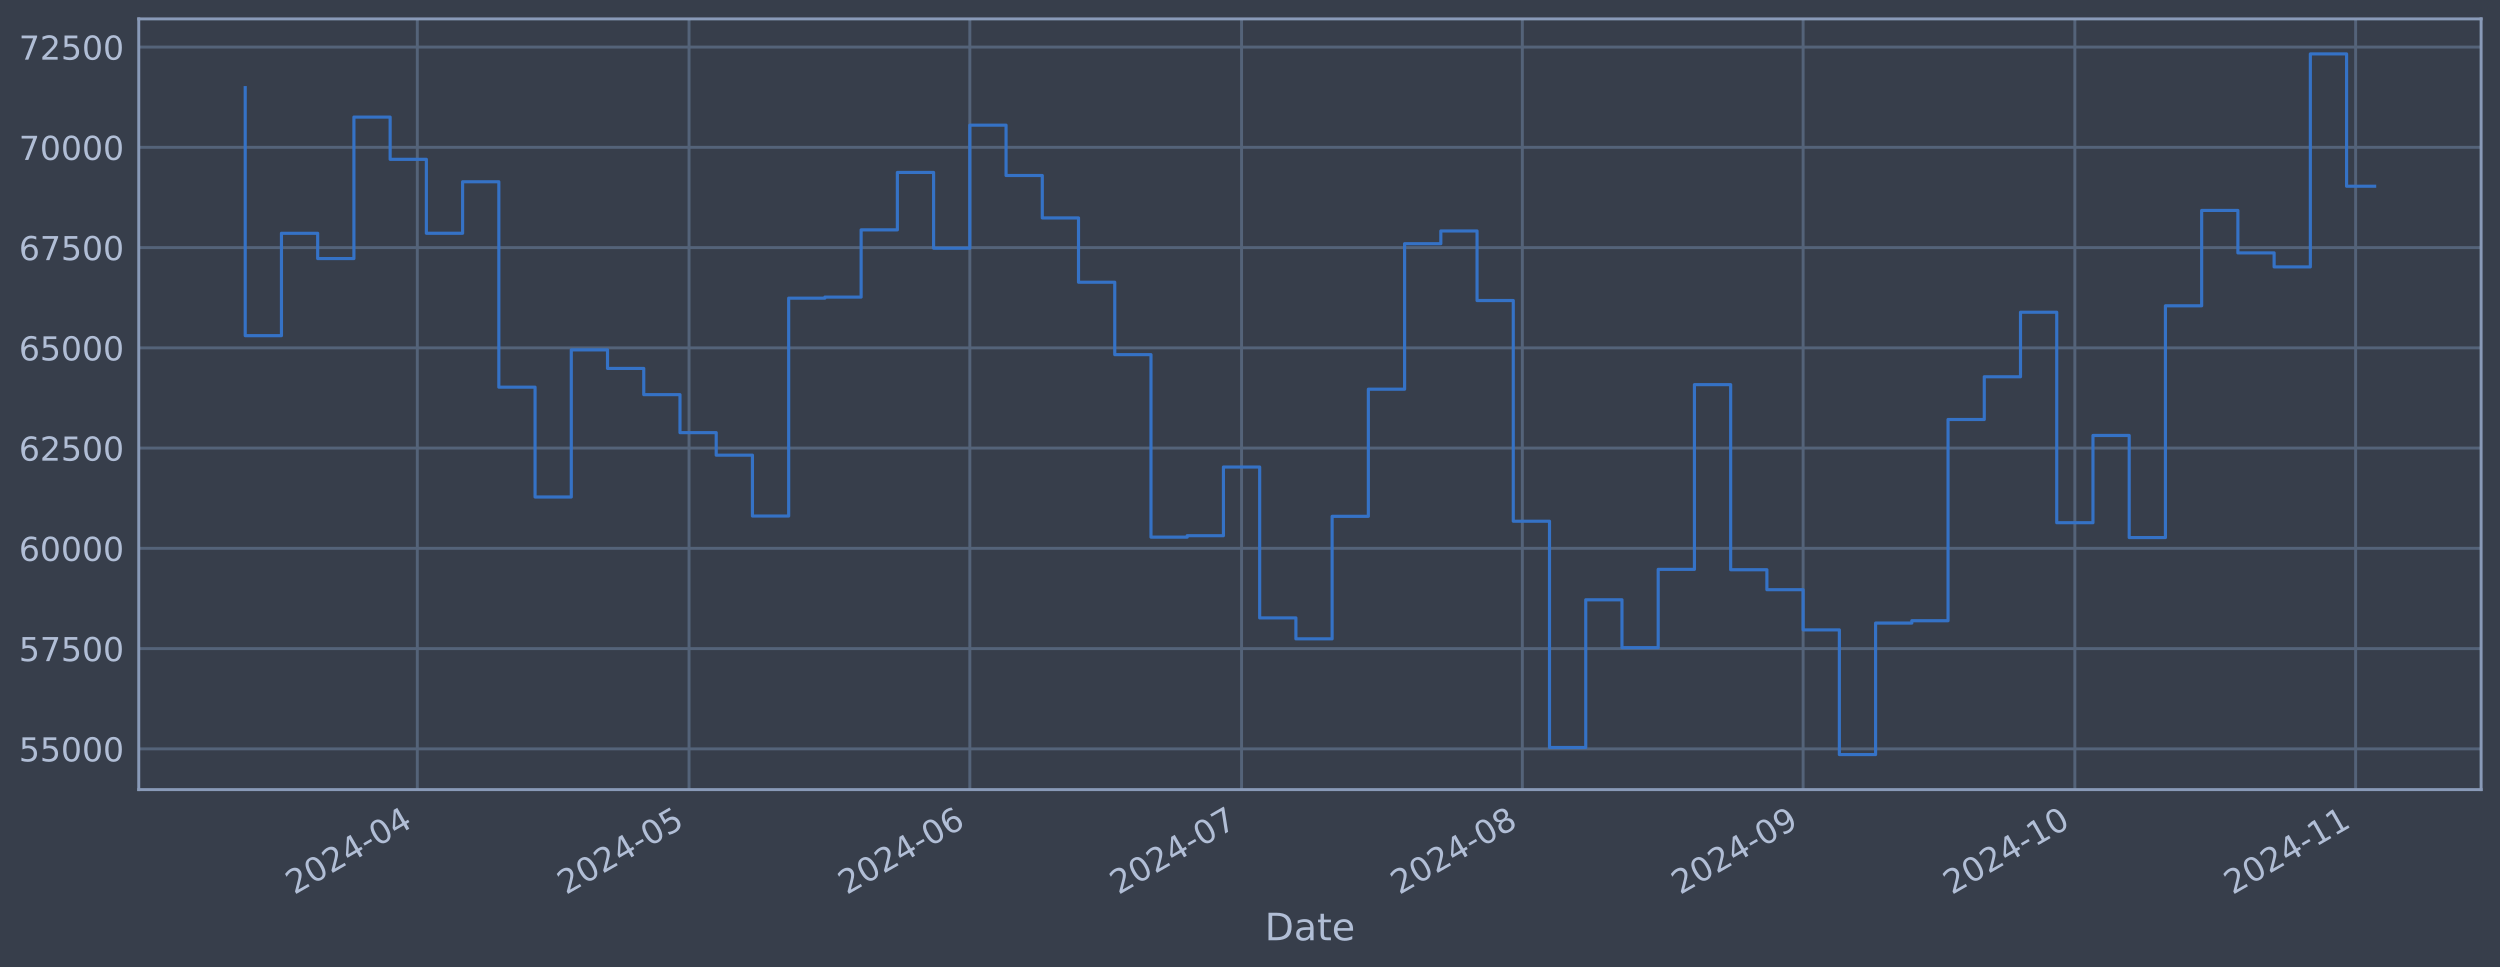
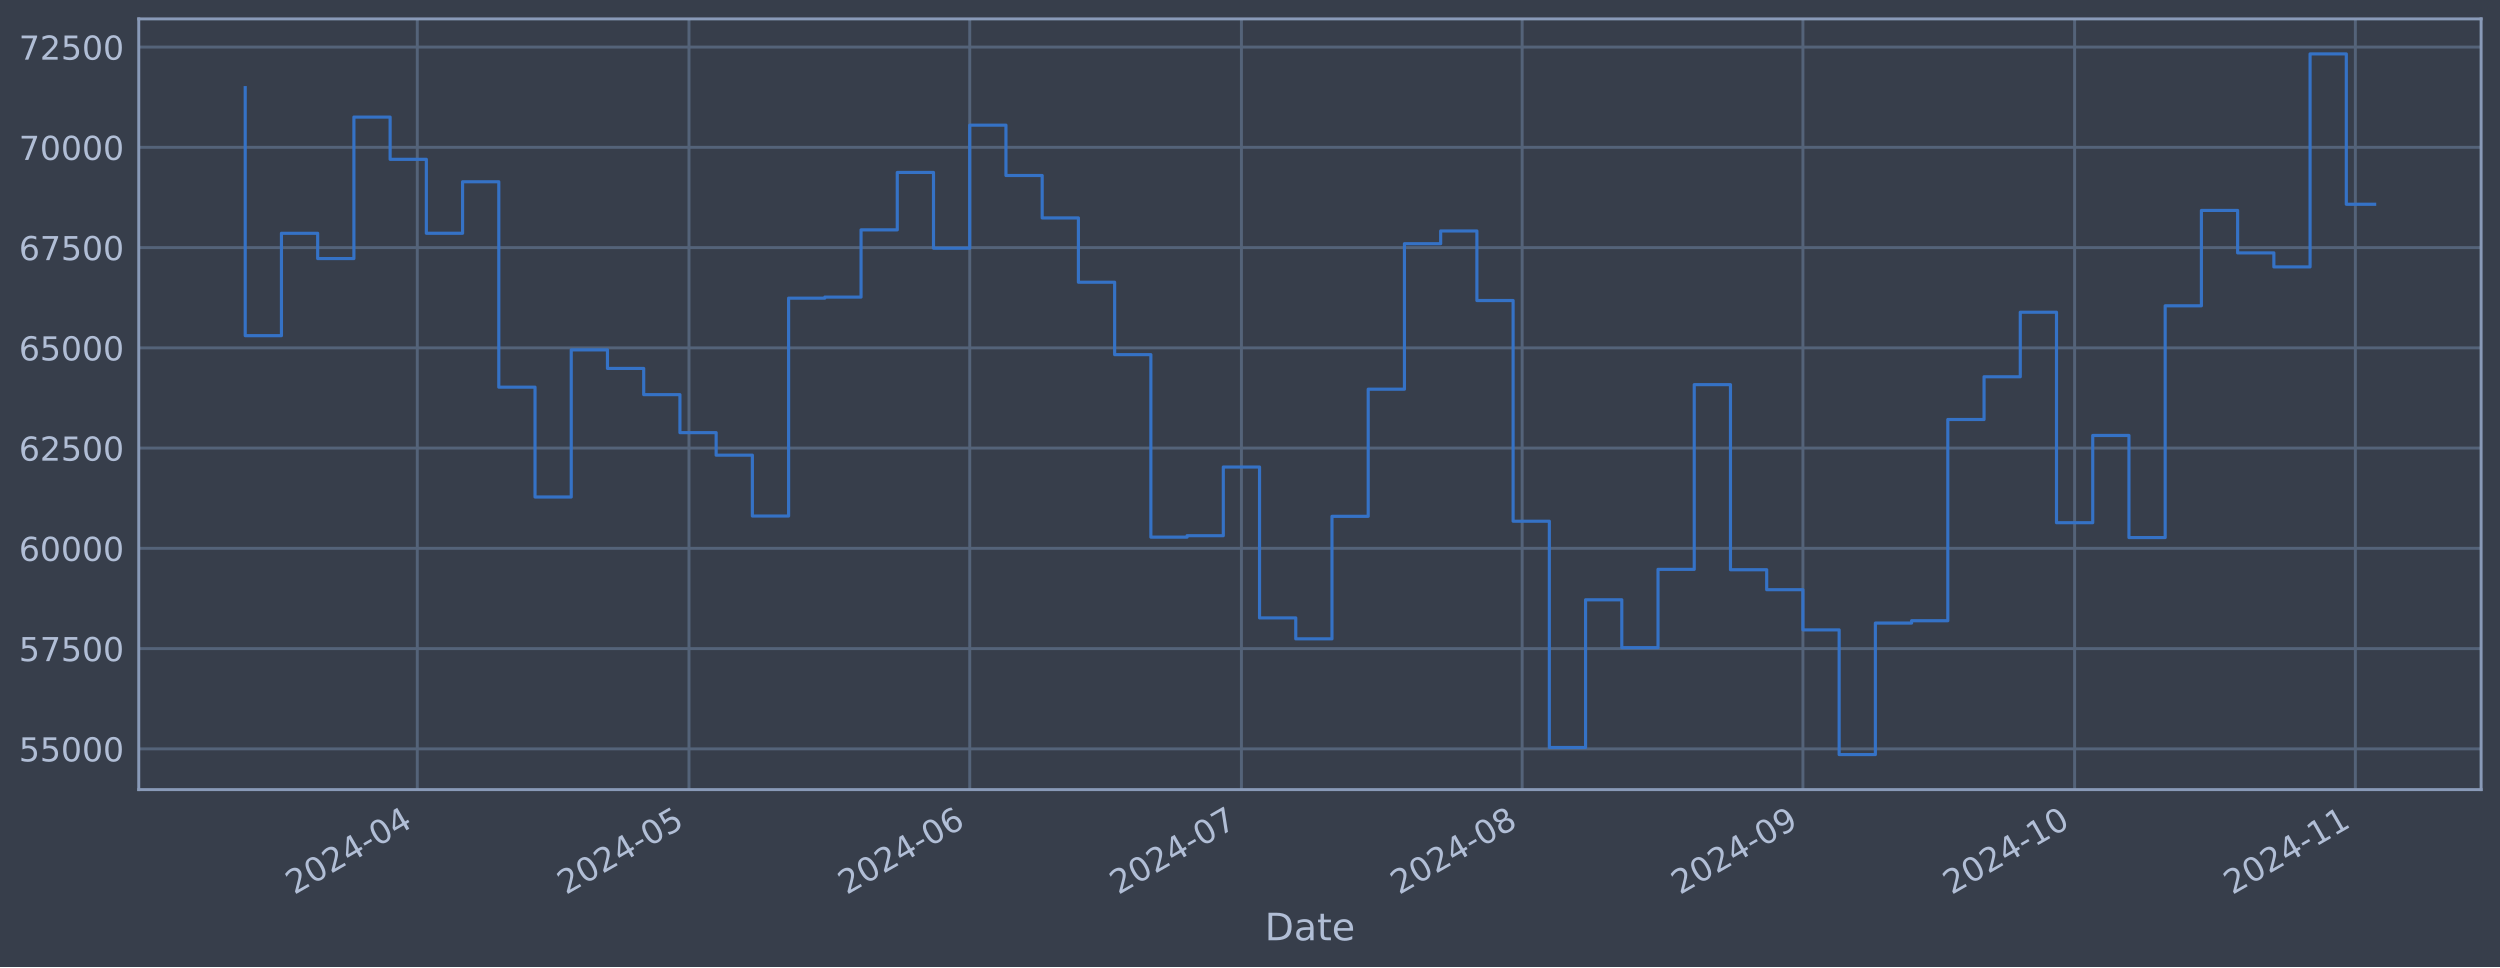
<svg xmlns="http://www.w3.org/2000/svg" xmlns:xlink="http://www.w3.org/1999/xlink" width="952.884pt" height="368.58pt" viewBox="0 0 952.884 368.58" version="1.1">
  <defs>
    <style type="text/css">*{stroke-linejoin: round; stroke-linecap: butt}</style>
  </defs>
  <g id="figure_1">
    <g id="patch_1">
      <path d="M 0 368.58  L 952.884 368.58  L 952.884 0  L 0 0  z " style="fill: #373e4b" />
    </g>
    <g id="axes_1">
      <g id="patch_2">
        <path d="M 52.884 300.96  L 945.684 300.96  L 945.684 7.2  L 52.884 7.2  z " style="fill: #373e4b" />
      </g>
      <g id="matplotlib.axis_1">
        <g id="xtick_1">
          <g id="line2d_1">
-             <path d="M 159.06 300.96  L 159.06 7.2  " clip-path="url(#pcb9f4d7e4d)" style="fill: none; stroke: #546379; stroke-width: 1.12; stroke-linecap: square" />
+             <path d="M 159.051 300.96  L 159.051 7.2  " clip-path="url(#p073d6a970f)" style="fill: none; stroke: #546379; stroke-width: 1.12; stroke-linecap: square" />
          </g>
          <g id="line2d_2" />
          <g id="text_1">
-             <g style="fill: #b1bed6" transform="translate(112.1566 341.1745) rotate(-30) scale(0.126 -0.126)">
+             <g style="fill: #b1bed6" transform="translate(112.148 341.1745) rotate(-30) scale(0.126 -0.126)">
              <defs>
                <path id="DejaVuSans-32" d="M 1228 531  L 3431 531  L 3431 0  L 469 0  L 469 531  Q 828 903 1448 1529  Q 2069 2156 2228 2338  Q 2531 2678 2651 2914  Q 2772 3150 2772 3378  Q 2772 3750 2511 3984  Q 2250 4219 1831 4219  Q 1534 4219 1204 4116  Q 875 4013 500 3803  L 500 4441  Q 881 4594 1212 4672  Q 1544 4750 1819 4750  Q 2544 4750 2975 4387  Q 3406 4025 3406 3419  Q 3406 3131 3298 2873  Q 3191 2616 2906 2266  Q 2828 2175 2409 1742  Q 1991 1309 1228 531  z " transform="scale(0.015625)" />
                <path id="DejaVuSans-30" d="M 2034 4250  Q 1547 4250 1301 3770  Q 1056 3291 1056 2328  Q 1056 1369 1301 889  Q 1547 409 2034 409  Q 2525 409 2770 889  Q 3016 1369 3016 2328  Q 3016 3291 2770 3770  Q 2525 4250 2034 4250  z M 2034 4750  Q 2819 4750 3233 4129  Q 3647 3509 3647 2328  Q 3647 1150 3233 529  Q 2819 -91 2034 -91  Q 1250 -91 836 529  Q 422 1150 422 2328  Q 422 3509 836 4129  Q 1250 4750 2034 4750  z " transform="scale(0.015625)" />
                <path id="DejaVuSans-34" d="M 2419 4116  L 825 1625  L 2419 1625  L 2419 4116  z M 2253 4666  L 3047 4666  L 3047 1625  L 3713 1625  L 3713 1100  L 3047 1100  L 3047 0  L 2419 0  L 2419 1100  L 313 1100  L 313 1709  L 2253 4666  z " transform="scale(0.015625)" />
                <path id="DejaVuSans-2d" d="M 313 2009  L 1997 2009  L 1997 1497  L 313 1497  L 313 2009  z " transform="scale(0.015625)" />
              </defs>
              <use xlink:href="#DejaVuSans-32" />
              <use xlink:href="#DejaVuSans-30" x="63.623" />
              <use xlink:href="#DejaVuSans-32" x="127.246" />
              <use xlink:href="#DejaVuSans-34" x="190.869" />
              <use xlink:href="#DejaVuSans-2d" x="254.492" />
              <use xlink:href="#DejaVuSans-30" x="290.576" />
              <use xlink:href="#DejaVuSans-34" x="354.199" />
            </g>
          </g>
        </g>
        <g id="xtick_2">
          <g id="line2d_3">
-             <path d="M 262.63 300.96  L 262.63 7.2  " clip-path="url(#pcb9f4d7e4d)" style="fill: none; stroke: #546379; stroke-width: 1.12; stroke-linecap: square" />
+             <path d="M 262.608 300.96  L 262.608 7.2  " clip-path="url(#p073d6a970f)" style="fill: none; stroke: #546379; stroke-width: 1.12; stroke-linecap: square" />
          </g>
          <g id="line2d_4" />
          <g id="text_2">
-             <g style="fill: #b1bed6" transform="translate(215.7265 341.1745) rotate(-30) scale(0.126 -0.126)">
+             <g style="fill: #b1bed6" transform="translate(215.7044 341.1745) rotate(-30) scale(0.126 -0.126)">
              <defs>
                <path id="DejaVuSans-35" d="M 691 4666  L 3169 4666  L 3169 4134  L 1269 4134  L 1269 2991  Q 1406 3038 1543 3061  Q 1681 3084 1819 3084  Q 2600 3084 3056 2656  Q 3513 2228 3513 1497  Q 3513 744 3044 326  Q 2575 -91 1722 -91  Q 1428 -91 1123 -41  Q 819 9 494 109  L 494 744  Q 775 591 1075 516  Q 1375 441 1709 441  Q 2250 441 2565 725  Q 2881 1009 2881 1497  Q 2881 1984 2565 2268  Q 2250 2553 1709 2553  Q 1456 2553 1204 2497  Q 953 2441 691 2322  L 691 4666  z " transform="scale(0.015625)" />
              </defs>
              <use xlink:href="#DejaVuSans-32" />
              <use xlink:href="#DejaVuSans-30" x="63.623" />
              <use xlink:href="#DejaVuSans-32" x="127.246" />
              <use xlink:href="#DejaVuSans-34" x="190.869" />
              <use xlink:href="#DejaVuSans-2d" x="254.492" />
              <use xlink:href="#DejaVuSans-30" x="290.576" />
              <use xlink:href="#DejaVuSans-35" x="354.199" />
            </g>
          </g>
        </g>
        <g id="xtick_3">
          <g id="line2d_5">
-             <path d="M 369.652 300.96  L 369.652 7.2  " clip-path="url(#pcb9f4d7e4d)" style="fill: none; stroke: #546379; stroke-width: 1.12; stroke-linecap: square" />
+             <path d="M 369.616 300.96  L 369.616 7.2  " clip-path="url(#p073d6a970f)" style="fill: none; stroke: #546379; stroke-width: 1.12; stroke-linecap: square" />
          </g>
          <g id="line2d_6" />
          <g id="text_3">
-             <g style="fill: #b1bed6" transform="translate(322.7487 341.1745) rotate(-30) scale(0.126 -0.126)">
+             <g style="fill: #b1bed6" transform="translate(322.7126 341.1745) rotate(-30) scale(0.126 -0.126)">
              <defs>
                <path id="DejaVuSans-36" d="M 2113 2584  Q 1688 2584 1439 2293  Q 1191 2003 1191 1497  Q 1191 994 1439 701  Q 1688 409 2113 409  Q 2538 409 2786 701  Q 3034 994 3034 1497  Q 3034 2003 2786 2293  Q 2538 2584 2113 2584  z M 3366 4563  L 3366 3988  Q 3128 4100 2886 4159  Q 2644 4219 2406 4219  Q 1781 4219 1451 3797  Q 1122 3375 1075 2522  Q 1259 2794 1537 2939  Q 1816 3084 2150 3084  Q 2853 3084 3261 2657  Q 3669 2231 3669 1497  Q 3669 778 3244 343  Q 2819 -91 2113 -91  Q 1303 -91 875 529  Q 447 1150 447 2328  Q 447 3434 972 4092  Q 1497 4750 2381 4750  Q 2619 4750 2861 4703  Q 3103 4656 3366 4563  z " transform="scale(0.015625)" />
              </defs>
              <use xlink:href="#DejaVuSans-32" />
              <use xlink:href="#DejaVuSans-30" x="63.623" />
              <use xlink:href="#DejaVuSans-32" x="127.246" />
              <use xlink:href="#DejaVuSans-34" x="190.869" />
              <use xlink:href="#DejaVuSans-2d" x="254.492" />
              <use xlink:href="#DejaVuSans-30" x="290.576" />
              <use xlink:href="#DejaVuSans-36" x="354.199" />
            </g>
          </g>
        </g>
        <g id="xtick_4">
          <g id="line2d_7">
-             <path d="M 473.222 300.96  L 473.222 7.2  " clip-path="url(#pcb9f4d7e4d)" style="fill: none; stroke: #546379; stroke-width: 1.12; stroke-linecap: square" />
+             <path d="M 473.172 300.96  L 473.172 7.2  " clip-path="url(#p073d6a970f)" style="fill: none; stroke: #546379; stroke-width: 1.12; stroke-linecap: square" />
          </g>
          <g id="line2d_8" />
          <g id="text_4">
-             <g style="fill: #b1bed6" transform="translate(426.3186 341.1745) rotate(-30) scale(0.126 -0.126)">
+             <g style="fill: #b1bed6" transform="translate(426.269 341.1745) rotate(-30) scale(0.126 -0.126)">
              <defs>
                <path id="DejaVuSans-37" d="M 525 4666  L 3525 4666  L 3525 4397  L 1831 0  L 1172 0  L 2766 4134  L 525 4134  L 525 4666  z " transform="scale(0.015625)" />
              </defs>
              <use xlink:href="#DejaVuSans-32" />
              <use xlink:href="#DejaVuSans-30" x="63.623" />
              <use xlink:href="#DejaVuSans-32" x="127.246" />
              <use xlink:href="#DejaVuSans-34" x="190.869" />
              <use xlink:href="#DejaVuSans-2d" x="254.492" />
              <use xlink:href="#DejaVuSans-30" x="290.576" />
              <use xlink:href="#DejaVuSans-37" x="354.199" />
            </g>
          </g>
        </g>
        <g id="xtick_5">
          <g id="line2d_9">
-             <path d="M 580.244 300.96  L 580.244 7.2  " clip-path="url(#pcb9f4d7e4d)" style="fill: none; stroke: #546379; stroke-width: 1.12; stroke-linecap: square" />
+             <path d="M 580.181 300.96  L 580.181 7.2  " clip-path="url(#p073d6a970f)" style="fill: none; stroke: #546379; stroke-width: 1.12; stroke-linecap: square" />
          </g>
          <g id="line2d_10" />
          <g id="text_5">
-             <g style="fill: #b1bed6" transform="translate(533.3409 341.1745) rotate(-30) scale(0.126 -0.126)">
+             <g style="fill: #b1bed6" transform="translate(533.2773 341.1745) rotate(-30) scale(0.126 -0.126)">
              <defs>
                <path id="DejaVuSans-38" d="M 2034 2216  Q 1584 2216 1326 1975  Q 1069 1734 1069 1313  Q 1069 891 1326 650  Q 1584 409 2034 409  Q 2484 409 2743 651  Q 3003 894 3003 1313  Q 3003 1734 2745 1975  Q 2488 2216 2034 2216  z M 1403 2484  Q 997 2584 770 2862  Q 544 3141 544 3541  Q 544 4100 942 4425  Q 1341 4750 2034 4750  Q 2731 4750 3128 4425  Q 3525 4100 3525 3541  Q 3525 3141 3298 2862  Q 3072 2584 2669 2484  Q 3125 2378 3379 2068  Q 3634 1759 3634 1313  Q 3634 634 3220 271  Q 2806 -91 2034 -91  Q 1263 -91 848 271  Q 434 634 434 1313  Q 434 1759 690 2068  Q 947 2378 1403 2484  z M 1172 3481  Q 1172 3119 1398 2916  Q 1625 2713 2034 2713  Q 2441 2713 2670 2916  Q 2900 3119 2900 3481  Q 2900 3844 2670 4047  Q 2441 4250 2034 4250  Q 1625 4250 1398 4047  Q 1172 3844 1172 3481  z " transform="scale(0.015625)" />
              </defs>
              <use xlink:href="#DejaVuSans-32" />
              <use xlink:href="#DejaVuSans-30" x="63.623" />
              <use xlink:href="#DejaVuSans-32" x="127.246" />
              <use xlink:href="#DejaVuSans-34" x="190.869" />
              <use xlink:href="#DejaVuSans-2d" x="254.492" />
              <use xlink:href="#DejaVuSans-30" x="290.576" />
              <use xlink:href="#DejaVuSans-38" x="354.199" />
            </g>
          </g>
        </g>
        <g id="xtick_6">
          <g id="line2d_11">
-             <path d="M 687.266 300.96  L 687.266 7.2  " clip-path="url(#pcb9f4d7e4d)" style="fill: none; stroke: #546379; stroke-width: 1.12; stroke-linecap: square" />
+             <path d="M 687.189 300.96  L 687.189 7.2  " clip-path="url(#p073d6a970f)" style="fill: none; stroke: #546379; stroke-width: 1.12; stroke-linecap: square" />
          </g>
          <g id="line2d_12" />
          <g id="text_6">
-             <g style="fill: #b1bed6" transform="translate(640.3631 341.1745) rotate(-30) scale(0.126 -0.126)">
+             <g style="fill: #b1bed6" transform="translate(640.2855 341.1745) rotate(-30) scale(0.126 -0.126)">
              <defs>
                <path id="DejaVuSans-39" d="M 703 97  L 703 672  Q 941 559 1184 500  Q 1428 441 1663 441  Q 2288 441 2617 861  Q 2947 1281 2994 2138  Q 2813 1869 2534 1725  Q 2256 1581 1919 1581  Q 1219 1581 811 2004  Q 403 2428 403 3163  Q 403 3881 828 4315  Q 1253 4750 1959 4750  Q 2769 4750 3195 4129  Q 3622 3509 3622 2328  Q 3622 1225 3098 567  Q 2575 -91 1691 -91  Q 1453 -91 1209 -44  Q 966 3 703 97  z M 1959 2075  Q 2384 2075 2632 2365  Q 2881 2656 2881 3163  Q 2881 3666 2632 3958  Q 2384 4250 1959 4250  Q 1534 4250 1286 3958  Q 1038 3666 1038 3163  Q 1038 2656 1286 2365  Q 1534 2075 1959 2075  z " transform="scale(0.015625)" />
              </defs>
              <use xlink:href="#DejaVuSans-32" />
              <use xlink:href="#DejaVuSans-30" x="63.623" />
              <use xlink:href="#DejaVuSans-32" x="127.246" />
              <use xlink:href="#DejaVuSans-34" x="190.869" />
              <use xlink:href="#DejaVuSans-2d" x="254.492" />
              <use xlink:href="#DejaVuSans-30" x="290.576" />
              <use xlink:href="#DejaVuSans-39" x="354.199" />
            </g>
          </g>
        </g>
        <g id="xtick_7">
          <g id="line2d_13">
-             <path d="M 790.836 300.96  L 790.836 7.2  " clip-path="url(#pcb9f4d7e4d)" style="fill: none; stroke: #546379; stroke-width: 1.12; stroke-linecap: square" />
+             <path d="M 790.745 300.96  L 790.745 7.2  " clip-path="url(#p073d6a970f)" style="fill: none; stroke: #546379; stroke-width: 1.12; stroke-linecap: square" />
          </g>
          <g id="line2d_14" />
          <g id="text_7">
-             <g style="fill: #b1bed6" transform="translate(743.933 341.1745) rotate(-30) scale(0.126 -0.126)">
+             <g style="fill: #b1bed6" transform="translate(743.8419 341.1745) rotate(-30) scale(0.126 -0.126)">
              <defs>
                <path id="DejaVuSans-31" d="M 794 531  L 1825 531  L 1825 4091  L 703 3866  L 703 4441  L 1819 4666  L 2450 4666  L 2450 531  L 3481 531  L 3481 0  L 794 0  L 794 531  z " transform="scale(0.015625)" />
              </defs>
              <use xlink:href="#DejaVuSans-32" />
              <use xlink:href="#DejaVuSans-30" x="63.623" />
              <use xlink:href="#DejaVuSans-32" x="127.246" />
              <use xlink:href="#DejaVuSans-34" x="190.869" />
              <use xlink:href="#DejaVuSans-2d" x="254.492" />
              <use xlink:href="#DejaVuSans-31" x="290.576" />
              <use xlink:href="#DejaVuSans-30" x="354.199" />
            </g>
          </g>
        </g>
        <g id="xtick_8">
          <g id="line2d_15">
-             <path d="M 897.859 300.96  L 897.859 7.2  " clip-path="url(#pcb9f4d7e4d)" style="fill: none; stroke: #546379; stroke-width: 1.12; stroke-linecap: square" />
+             <path d="M 897.753 300.96  L 897.753 7.2  " clip-path="url(#p073d6a970f)" style="fill: none; stroke: #546379; stroke-width: 1.12; stroke-linecap: square" />
          </g>
          <g id="line2d_16" />
          <g id="text_8">
-             <g style="fill: #b1bed6" transform="translate(850.9553 341.1745) rotate(-30) scale(0.126 -0.126)">
+             <g style="fill: #b1bed6" transform="translate(850.8502 341.1745) rotate(-30) scale(0.126 -0.126)">
              <use xlink:href="#DejaVuSans-32" />
              <use xlink:href="#DejaVuSans-30" x="63.623" />
              <use xlink:href="#DejaVuSans-32" x="127.246" />
              <use xlink:href="#DejaVuSans-34" x="190.869" />
              <use xlink:href="#DejaVuSans-2d" x="254.492" />
              <use xlink:href="#DejaVuSans-31" x="290.576" />
              <use xlink:href="#DejaVuSans-31" x="354.199" />
            </g>
          </g>
        </g>
        <g id="text_9">
          <g style="fill: #b1bed6" transform="translate(482.0746 358.3856) scale(0.144 -0.144)">
            <defs>
              <path id="DejaVuSans-44" d="M 1259 4147  L 1259 519  L 2022 519  Q 2988 519 3436 956  Q 3884 1394 3884 2338  Q 3884 3275 3436 3711  Q 2988 4147 2022 4147  L 1259 4147  z M 628 4666  L 1925 4666  Q 3281 4666 3915 4102  Q 4550 3538 4550 2338  Q 4550 1131 3912 565  Q 3275 0 1925 0  L 628 0  L 628 4666  z " transform="scale(0.015625)" />
              <path id="DejaVuSans-61" d="M 2194 1759  Q 1497 1759 1228 1600  Q 959 1441 959 1056  Q 959 750 1161 570  Q 1363 391 1709 391  Q 2188 391 2477 730  Q 2766 1069 2766 1631  L 2766 1759  L 2194 1759  z M 3341 1997  L 3341 0  L 2766 0  L 2766 531  Q 2569 213 2275 61  Q 1981 -91 1556 -91  Q 1019 -91 701 211  Q 384 513 384 1019  Q 384 1609 779 1909  Q 1175 2209 1959 2209  L 2766 2209  L 2766 2266  Q 2766 2663 2505 2880  Q 2244 3097 1772 3097  Q 1472 3097 1187 3025  Q 903 2953 641 2809  L 641 3341  Q 956 3463 1253 3523  Q 1550 3584 1831 3584  Q 2591 3584 2966 3190  Q 3341 2797 3341 1997  z " transform="scale(0.015625)" />
              <path id="DejaVuSans-74" d="M 1172 4494  L 1172 3500  L 2356 3500  L 2356 3053  L 1172 3053  L 1172 1153  Q 1172 725 1289 603  Q 1406 481 1766 481  L 2356 481  L 2356 0  L 1766 0  Q 1100 0 847 248  Q 594 497 594 1153  L 594 3053  L 172 3053  L 172 3500  L 594 3500  L 594 4494  L 1172 4494  z " transform="scale(0.015625)" />
              <path id="DejaVuSans-65" d="M 3597 1894  L 3597 1613  L 953 1613  Q 991 1019 1311 708  Q 1631 397 2203 397  Q 2534 397 2845 478  Q 3156 559 3463 722  L 3463 178  Q 3153 47 2828 -22  Q 2503 -91 2169 -91  Q 1331 -91 842 396  Q 353 884 353 1716  Q 353 2575 817 3079  Q 1281 3584 2069 3584  Q 2775 3584 3186 3129  Q 3597 2675 3597 1894  z M 3022 2063  Q 3016 2534 2758 2815  Q 2500 3097 2075 3097  Q 1594 3097 1305 2825  Q 1016 2553 972 2059  L 3022 2063  z " transform="scale(0.015625)" />
            </defs>
            <use xlink:href="#DejaVuSans-44" />
            <use xlink:href="#DejaVuSans-61" x="77.002" />
            <use xlink:href="#DejaVuSans-74" x="138.281" />
            <use xlink:href="#DejaVuSans-65" x="177.49" />
          </g>
        </g>
      </g>
      <g id="matplotlib.axis_2">
        <g id="ytick_1">
          <g id="line2d_17">
-             <path d="M 52.884 285.424  L 945.684 285.424  " clip-path="url(#pcb9f4d7e4d)" style="fill: none; stroke: #546379; stroke-width: 1.12; stroke-linecap: square" />
+             <path d="M 52.884 285.424  L 945.684 285.424  " clip-path="url(#p073d6a970f)" style="fill: none; stroke: #546379; stroke-width: 1.12; stroke-linecap: square" />
          </g>
          <g id="line2d_18" />
          <g id="text_10">
            <g style="fill: #b1bed6" transform="translate(7.2 290.2113) scale(0.126 -0.126)">
              <use xlink:href="#DejaVuSans-35" />
              <use xlink:href="#DejaVuSans-35" x="63.623" />
              <use xlink:href="#DejaVuSans-30" x="127.246" />
              <use xlink:href="#DejaVuSans-30" x="190.869" />
              <use xlink:href="#DejaVuSans-30" x="254.492" />
            </g>
          </g>
        </g>
        <g id="ytick_2">
          <g id="line2d_19">
-             <path d="M 52.884 247.214  L 945.684 247.214  " clip-path="url(#pcb9f4d7e4d)" style="fill: none; stroke: #546379; stroke-width: 1.12; stroke-linecap: square" />
+             <path d="M 52.884 247.214  L 945.684 247.214  " clip-path="url(#p073d6a970f)" style="fill: none; stroke: #546379; stroke-width: 1.12; stroke-linecap: square" />
          </g>
          <g id="line2d_20" />
          <g id="text_11">
            <g style="fill: #b1bed6" transform="translate(7.2 252.001) scale(0.126 -0.126)">
              <use xlink:href="#DejaVuSans-35" />
              <use xlink:href="#DejaVuSans-37" x="63.623" />
              <use xlink:href="#DejaVuSans-35" x="127.246" />
              <use xlink:href="#DejaVuSans-30" x="190.869" />
              <use xlink:href="#DejaVuSans-30" x="254.492" />
            </g>
          </g>
        </g>
        <g id="ytick_3">
          <g id="line2d_21">
-             <path d="M 52.884 209.004  L 945.684 209.004  " clip-path="url(#pcb9f4d7e4d)" style="fill: none; stroke: #546379; stroke-width: 1.12; stroke-linecap: square" />
+             <path d="M 52.884 209.004  L 945.684 209.004  " clip-path="url(#p073d6a970f)" style="fill: none; stroke: #546379; stroke-width: 1.12; stroke-linecap: square" />
          </g>
          <g id="line2d_22" />
          <g id="text_12">
            <g style="fill: #b1bed6" transform="translate(7.2 213.7907) scale(0.126 -0.126)">
              <use xlink:href="#DejaVuSans-36" />
              <use xlink:href="#DejaVuSans-30" x="63.623" />
              <use xlink:href="#DejaVuSans-30" x="127.246" />
              <use xlink:href="#DejaVuSans-30" x="190.869" />
              <use xlink:href="#DejaVuSans-30" x="254.492" />
            </g>
          </g>
        </g>
        <g id="ytick_4">
          <g id="line2d_23">
-             <path d="M 52.884 170.793  L 945.684 170.793  " clip-path="url(#pcb9f4d7e4d)" style="fill: none; stroke: #546379; stroke-width: 1.12; stroke-linecap: square" />
+             <path d="M 52.884 170.793  L 945.684 170.793  " clip-path="url(#p073d6a970f)" style="fill: none; stroke: #546379; stroke-width: 1.12; stroke-linecap: square" />
          </g>
          <g id="line2d_24" />
          <g id="text_13">
            <g style="fill: #b1bed6" transform="translate(7.2 175.5805) scale(0.126 -0.126)">
              <use xlink:href="#DejaVuSans-36" />
              <use xlink:href="#DejaVuSans-32" x="63.623" />
              <use xlink:href="#DejaVuSans-35" x="127.246" />
              <use xlink:href="#DejaVuSans-30" x="190.869" />
              <use xlink:href="#DejaVuSans-30" x="254.492" />
            </g>
          </g>
        </g>
        <g id="ytick_5">
          <g id="line2d_25">
-             <path d="M 52.884 132.583  L 945.684 132.583  " clip-path="url(#pcb9f4d7e4d)" style="fill: none; stroke: #546379; stroke-width: 1.12; stroke-linecap: square" />
+             <path d="M 52.884 132.583  L 945.684 132.583  " clip-path="url(#p073d6a970f)" style="fill: none; stroke: #546379; stroke-width: 1.12; stroke-linecap: square" />
          </g>
          <g id="line2d_26" />
          <g id="text_14">
            <g style="fill: #b1bed6" transform="translate(7.2 137.3702) scale(0.126 -0.126)">
              <use xlink:href="#DejaVuSans-36" />
              <use xlink:href="#DejaVuSans-35" x="63.623" />
              <use xlink:href="#DejaVuSans-30" x="127.246" />
              <use xlink:href="#DejaVuSans-30" x="190.869" />
              <use xlink:href="#DejaVuSans-30" x="254.492" />
            </g>
          </g>
        </g>
        <g id="ytick_6">
          <g id="line2d_27">
-             <path d="M 52.884 94.373  L 945.684 94.373  " clip-path="url(#pcb9f4d7e4d)" style="fill: none; stroke: #546379; stroke-width: 1.12; stroke-linecap: square" />
+             <path d="M 52.884 94.373  L 945.684 94.373  " clip-path="url(#p073d6a970f)" style="fill: none; stroke: #546379; stroke-width: 1.12; stroke-linecap: square" />
          </g>
          <g id="line2d_28" />
          <g id="text_15">
            <g style="fill: #b1bed6" transform="translate(7.2 99.15997) scale(0.126 -0.126)">
              <use xlink:href="#DejaVuSans-36" />
              <use xlink:href="#DejaVuSans-37" x="63.623" />
              <use xlink:href="#DejaVuSans-35" x="127.246" />
              <use xlink:href="#DejaVuSans-30" x="190.869" />
              <use xlink:href="#DejaVuSans-30" x="254.492" />
            </g>
          </g>
        </g>
        <g id="ytick_7">
          <g id="line2d_29">
-             <path d="M 52.884 56.163  L 945.684 56.163  " clip-path="url(#pcb9f4d7e4d)" style="fill: none; stroke: #546379; stroke-width: 1.12; stroke-linecap: square" />
+             <path d="M 52.884 56.163  L 945.684 56.163  " clip-path="url(#p073d6a970f)" style="fill: none; stroke: #546379; stroke-width: 1.12; stroke-linecap: square" />
          </g>
          <g id="line2d_30" />
          <g id="text_16">
            <g style="fill: #b1bed6" transform="translate(7.2 60.94972) scale(0.126 -0.126)">
              <use xlink:href="#DejaVuSans-37" />
              <use xlink:href="#DejaVuSans-30" x="63.623" />
              <use xlink:href="#DejaVuSans-30" x="127.246" />
              <use xlink:href="#DejaVuSans-30" x="190.869" />
              <use xlink:href="#DejaVuSans-30" x="254.492" />
            </g>
          </g>
        </g>
        <g id="ytick_8">
          <g id="line2d_31">
-             <path d="M 52.884 17.952  L 945.684 17.952  " clip-path="url(#pcb9f4d7e4d)" style="fill: none; stroke: #546379; stroke-width: 1.12; stroke-linecap: square" />
+             <path d="M 52.884 17.952  L 945.684 17.952  " clip-path="url(#p073d6a970f)" style="fill: none; stroke: #546379; stroke-width: 1.12; stroke-linecap: square" />
          </g>
          <g id="line2d_32" />
          <g id="text_17">
            <g style="fill: #b1bed6" transform="translate(7.2 22.73946) scale(0.126 -0.126)">
              <use xlink:href="#DejaVuSans-37" />
              <use xlink:href="#DejaVuSans-32" x="63.623" />
              <use xlink:href="#DejaVuSans-35" x="127.246" />
              <use xlink:href="#DejaVuSans-30" x="190.869" />
              <use xlink:href="#DejaVuSans-30" x="254.492" />
            </g>
          </g>
        </g>
      </g>
      <g id="line2d_33">
-         <path d="M 93.466 33.401  L 93.466 127.942  L 107.275 127.942  L 107.275 88.914  L 121.084 88.914  L 121.084 98.556  L 134.894 98.556  L 134.894 44.628  L 148.703 44.628  L 148.703 60.728  L 162.512 60.728  L 162.512 88.91  L 176.321 88.91  L 176.321 69.28  L 190.131 69.28  L 190.131 147.566  L 203.94 147.566  L 203.94 189.432  L 217.749 189.432  L 217.749 133.351  L 231.559 133.351  L 231.559 140.435  L 245.368 140.435  L 245.368 150.424  L 259.177 150.424  L 259.177 164.905  L 272.987 164.905  L 272.987 173.493  L 286.796 173.493  L 286.796 196.688  L 300.605 196.688  L 300.605 113.644  L 314.415 113.644  L 314.415 113.232  L 328.224 113.232  L 328.224 87.614  L 342.033 87.614  L 342.033 65.728  L 355.843 65.728  L 355.843 94.603  L 369.652 94.603  L 369.652 47.707  L 383.461 47.707  L 383.461 66.893  L 397.271 66.893  L 397.271 83.066  L 411.08 83.066  L 411.08 107.565  L 424.889 107.565  L 424.889 135.177  L 438.699 135.177  L 438.699 204.731  L 452.508 204.731  L 452.508 204.179  L 466.317 204.179  L 466.317 178.002  L 480.127 178.002  L 480.127 235.518  L 493.936 235.518  L 493.936 243.498  L 507.745 243.498  L 507.745 196.805  L 521.555 196.805  L 521.555 148.347  L 535.364 148.347  L 535.364 92.886  L 549.173 92.886  L 549.173 88.032  L 562.983 88.032  L 562.983 114.548  L 576.792 114.548  L 576.792 198.661  L 590.601 198.661  L 590.601 284.913  L 604.41 284.913  L 604.41 228.613  L 618.22 228.613  L 618.22 246.855  L 632.029 246.855  L 632.029 217.014  L 645.838 217.014  L 645.838 146.613  L 659.648 146.613  L 659.648 217.153  L 673.457 217.153  L 673.457 224.763  L 687.266 224.763  L 687.266 240.08  L 701.076 240.08  L 701.076 287.607  L 714.885 287.607  L 714.885 237.486  L 728.694 237.486  L 728.694 236.592  L 742.504 236.592  L 742.504 159.893  L 756.313 159.893  L 756.313 143.602  L 770.122 143.602  L 770.122 119.003  L 783.932 119.003  L 783.932 199.23  L 797.741 199.23  L 797.741 165.98  L 811.55 165.98  L 811.55 204.889  L 825.36 204.889  L 825.36 116.557  L 839.169 116.557  L 839.169 80.217  L 852.978 80.217  L 852.978 96.387  L 866.788 96.387  L 866.788 101.728  L 880.597 101.728  L 880.597 20.553  L 894.406 20.553  L 894.406 70.986  L 905.102 70.986  " clip-path="url(#pcb9f4d7e4d)" style="fill: none; stroke: #3572c6; stroke-width: 1.2; stroke-linecap: square" />
+         <path d="M 93.466 33.401  L 93.466 127.942  L 107.273 127.942  L 107.273 88.914  L 121.081 88.914  L 121.081 98.556  L 134.888 98.556  L 134.888 44.628  L 148.696 44.628  L 148.696 60.728  L 162.503 60.728  L 162.503 88.91  L 176.311 88.91  L 176.311 69.28  L 190.118 69.28  L 190.118 147.566  L 203.926 147.566  L 203.926 189.432  L 217.733 189.432  L 217.733 133.351  L 231.541 133.351  L 231.541 140.435  L 245.348 140.435  L 245.348 150.424  L 259.156 150.424  L 259.156 164.905  L 272.963 164.905  L 272.963 173.493  L 286.771 173.493  L 286.771 196.688  L 300.578 196.688  L 300.578 113.644  L 314.386 113.644  L 314.386 113.232  L 328.193 113.232  L 328.193 87.614  L 342.001 87.614  L 342.001 65.728  L 355.808 65.728  L 355.808 94.603  L 369.616 94.603  L 369.616 47.707  L 383.423 47.707  L 383.423 66.893  L 397.231 66.893  L 397.231 83.066  L 411.038 83.066  L 411.038 107.565  L 424.846 107.565  L 424.846 135.177  L 438.654 135.177  L 438.654 204.731  L 452.461 204.731  L 452.461 204.179  L 466.269 204.179  L 466.269 178.002  L 480.076 178.002  L 480.076 235.518  L 493.884 235.518  L 493.884 243.498  L 507.691 243.498  L 507.691 196.805  L 521.499 196.805  L 521.499 148.347  L 535.306 148.347  L 535.306 92.886  L 549.114 92.886  L 549.114 88.032  L 562.921 88.032  L 562.921 114.548  L 576.729 114.548  L 576.729 198.661  L 590.536 198.661  L 590.536 284.913  L 604.344 284.913  L 604.344 228.613  L 618.151 228.613  L 618.151 246.855  L 631.959 246.855  L 631.959 217.014  L 645.766 217.014  L 645.766 146.613  L 659.574 146.613  L 659.574 217.153  L 673.381 217.153  L 673.381 224.763  L 687.189 224.763  L 687.189 240.08  L 700.996 240.08  L 700.996 287.607  L 714.804 287.607  L 714.804 237.486  L 728.611 237.486  L 728.611 236.592  L 742.419 236.592  L 742.419 159.893  L 756.226 159.893  L 756.226 143.602  L 770.034 143.602  L 770.034 119.003  L 783.841 119.003  L 783.841 199.23  L 797.649 199.23  L 797.649 165.98  L 811.456 165.98  L 811.456 204.889  L 825.264 204.889  L 825.264 116.557  L 839.072 116.557  L 839.072 80.217  L 852.879 80.217  L 852.879 96.387  L 866.687 96.387  L 866.687 101.728  L 880.494 101.728  L 880.494 20.553  L 894.302 20.553  L 894.302 77.857  L 905.102 77.857  " clip-path="url(#p073d6a970f)" style="fill: none; stroke: #3572c6; stroke-width: 1.2; stroke-linecap: square" />
      </g>
      <g id="patch_3">
        <path d="M 52.884 300.96  L 52.884 7.2  " style="fill: none; stroke: #899ab8; stroke-width: 1.12; stroke-linejoin: miter; stroke-linecap: square" />
      </g>
      <g id="patch_4">
        <path d="M 945.684 300.96  L 945.684 7.2  " style="fill: none; stroke: #899ab8; stroke-width: 1.12; stroke-linejoin: miter; stroke-linecap: square" />
      </g>
      <g id="patch_5">
        <path d="M 52.884 300.96  L 945.684 300.96  " style="fill: none; stroke: #899ab8; stroke-width: 1.12; stroke-linejoin: miter; stroke-linecap: square" />
      </g>
      <g id="patch_6">
        <path d="M 52.884 7.2  L 945.684 7.2  " style="fill: none; stroke: #899ab8; stroke-width: 1.12; stroke-linejoin: miter; stroke-linecap: square" />
      </g>
    </g>
  </g>
  <defs>
-     <clipPath id="pcb9f4d7e4d">
+     <clipPath id="p073d6a970f">
      <rect x="52.884" y="7.2" width="892.8" height="293.76" />
    </clipPath>
  </defs>
</svg>
